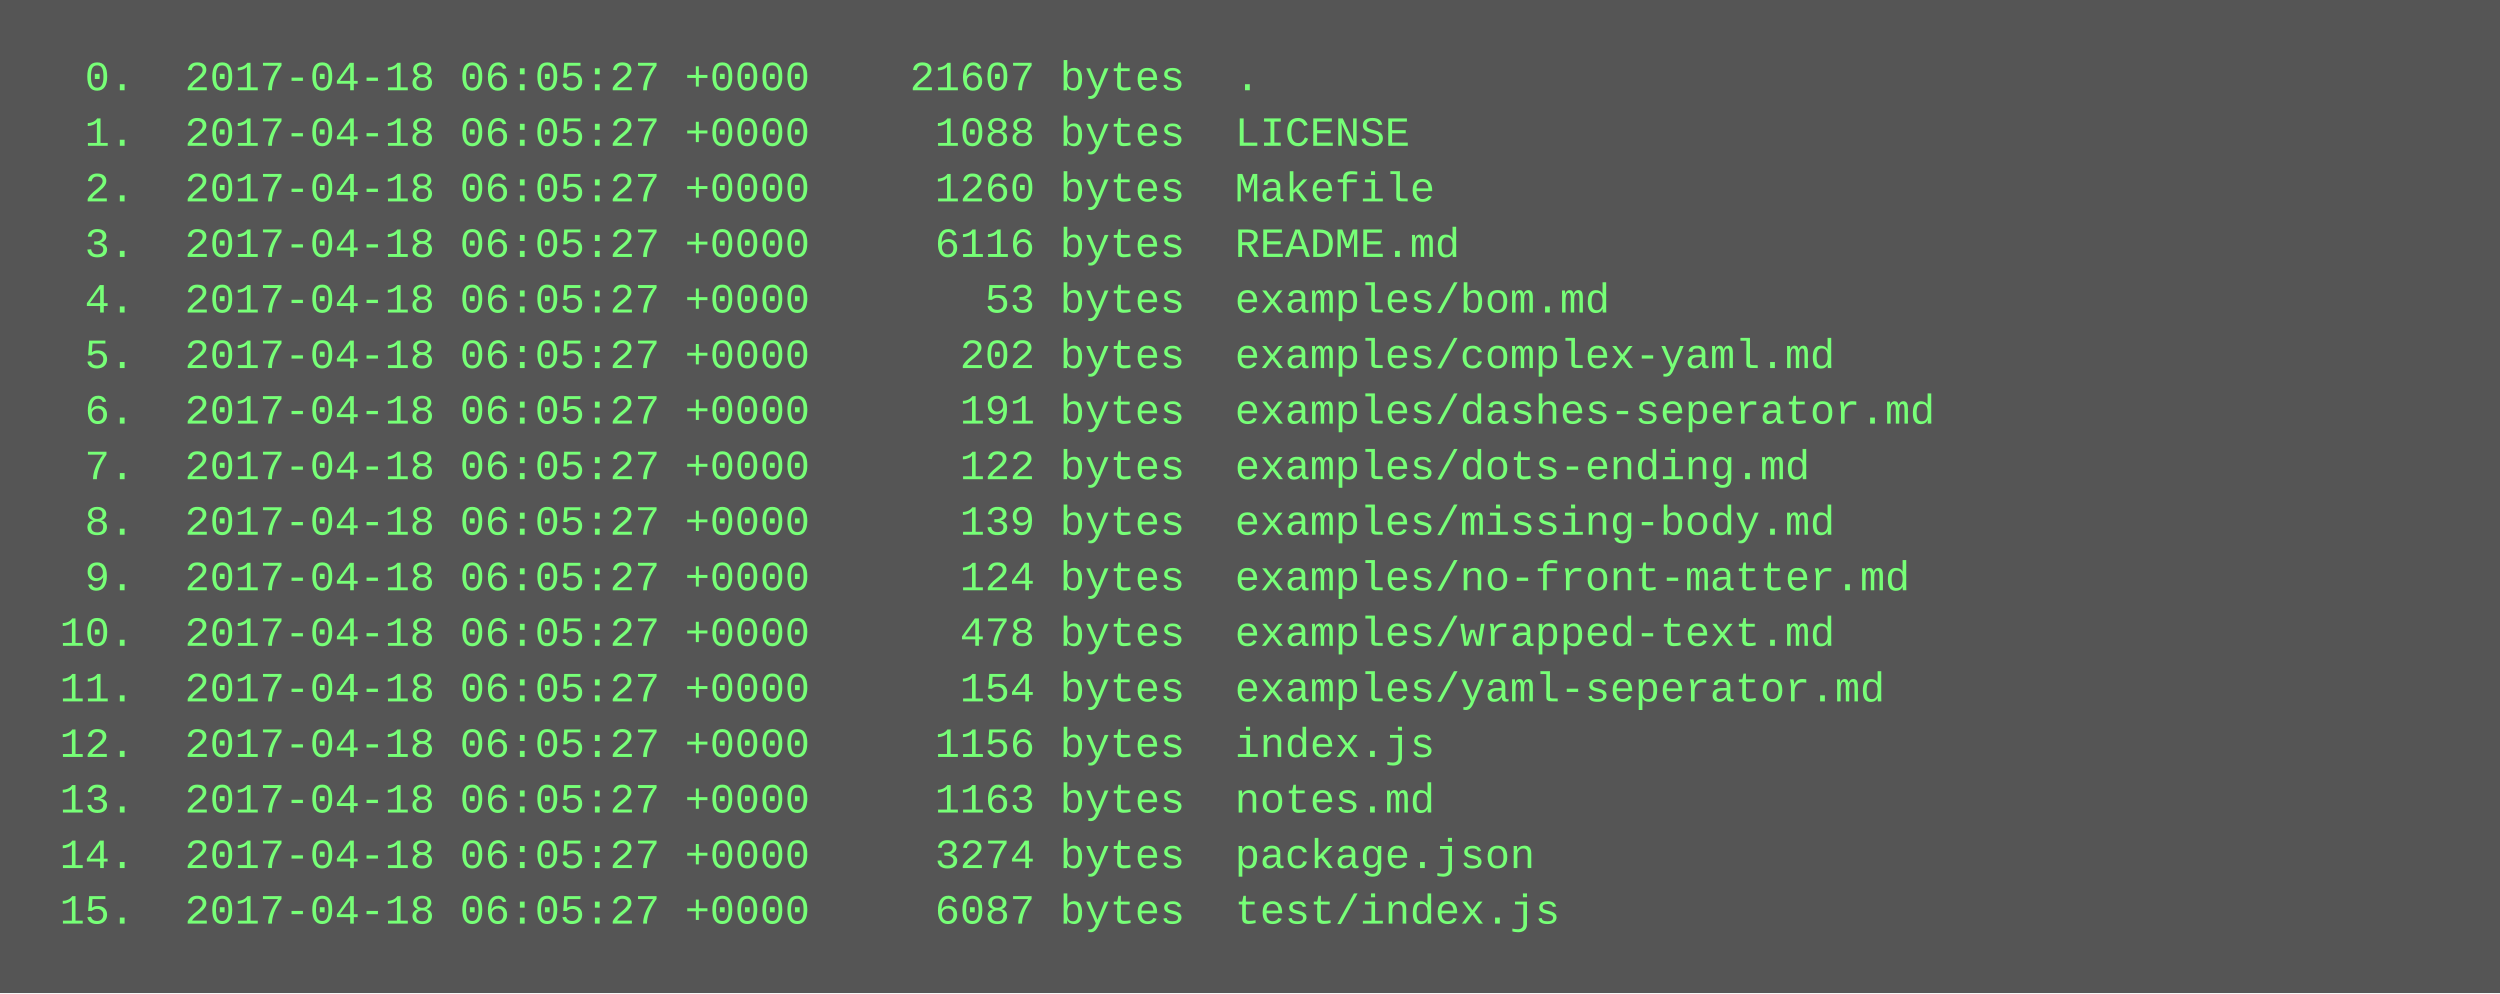
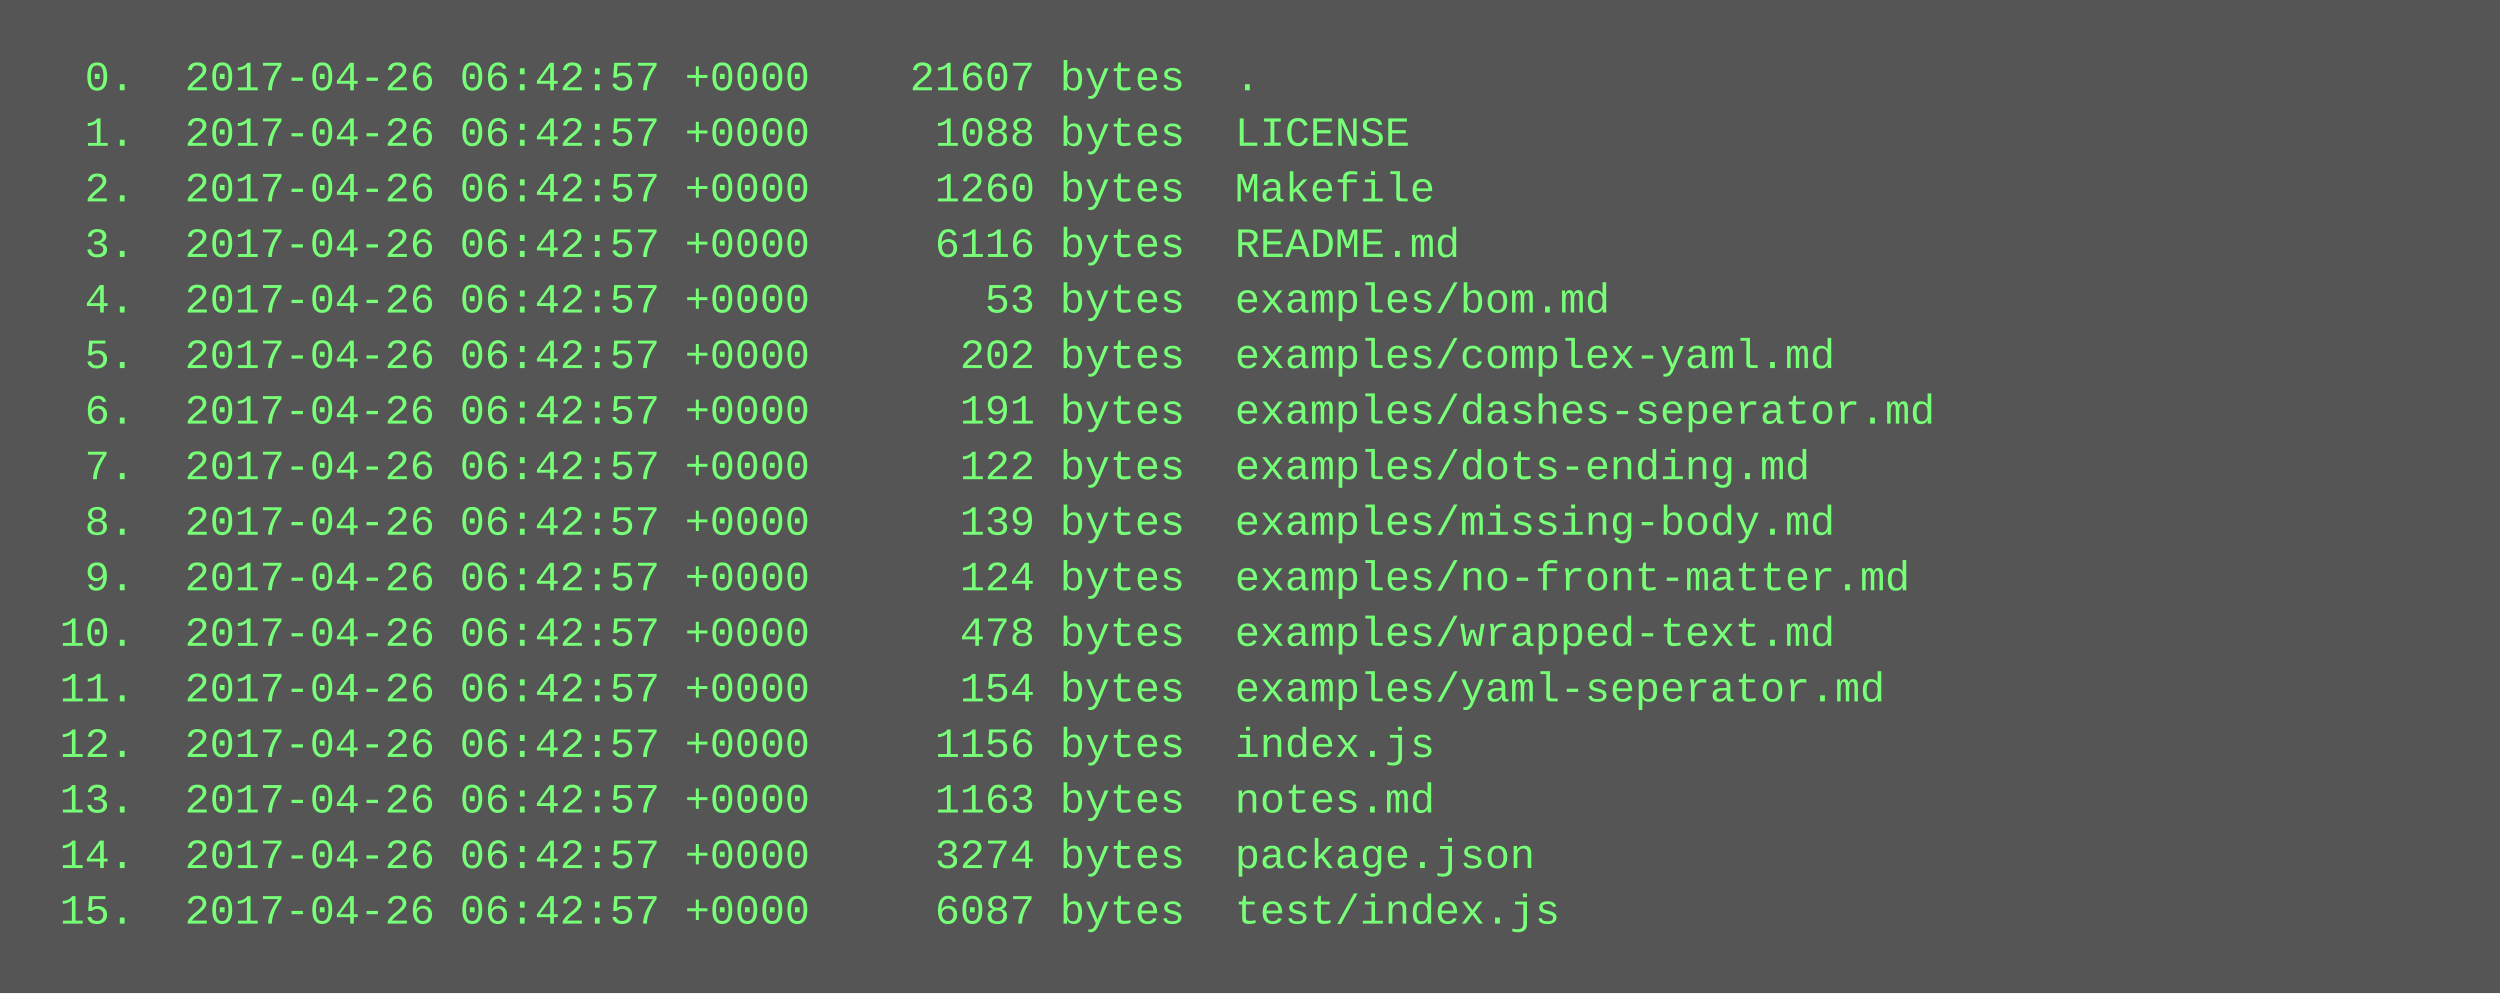
<svg xmlns="http://www.w3.org/2000/svg" height="286" width="720">
  <rect height="286" fill="#555" width="720" />
  <text fill="#7f7" font-family="Courier New" font-size="12" xml:space="preserve">
-     <tspan x="10" y="26">  0.  2017-04-18 06:05:27 +0000    21607 bytes  .</tspan>
-     <tspan x="10" y="42">  1.  2017-04-18 06:05:27 +0000     1088 bytes  LICENSE</tspan>
-     <tspan x="10" y="58">  2.  2017-04-18 06:05:27 +0000     1260 bytes  Makefile</tspan>
-     <tspan x="10" y="74">  3.  2017-04-18 06:05:27 +0000     6116 bytes  README.md</tspan>
-     <tspan x="10" y="90">  4.  2017-04-18 06:05:27 +0000       53 bytes  examples/bom.md</tspan>
-     <tspan x="10" y="106">  5.  2017-04-18 06:05:27 +0000      202 bytes  examples/complex-yaml.md</tspan>
-     <tspan x="10" y="122">  6.  2017-04-18 06:05:27 +0000      191 bytes  examples/dashes-seperator.md</tspan>
-     <tspan x="10" y="138">  7.  2017-04-18 06:05:27 +0000      122 bytes  examples/dots-ending.md</tspan>
-     <tspan x="10" y="154">  8.  2017-04-18 06:05:27 +0000      139 bytes  examples/missing-body.md</tspan>
-     <tspan x="10" y="170">  9.  2017-04-18 06:05:27 +0000      124 bytes  examples/no-front-matter.md</tspan>
-     <tspan x="10" y="186"> 10.  2017-04-18 06:05:27 +0000      478 bytes  examples/wrapped-text.md</tspan>
-     <tspan x="10" y="202"> 11.  2017-04-18 06:05:27 +0000      154 bytes  examples/yaml-seperator.md</tspan>
-     <tspan x="10" y="218"> 12.  2017-04-18 06:05:27 +0000     1156 bytes  index.js</tspan>
-     <tspan x="10" y="234"> 13.  2017-04-18 06:05:27 +0000     1163 bytes  notes.md</tspan>
-     <tspan x="10" y="250"> 14.  2017-04-18 06:05:27 +0000     3274 bytes  package.json</tspan>
-     <tspan x="10" y="266"> 15.  2017-04-18 06:05:27 +0000     6087 bytes  test/index.js</tspan>
+     <tspan x="10" y="26">  0.  2017-04-26 06:42:57 +0000    21607 bytes  .</tspan>
+     <tspan x="10" y="42">  1.  2017-04-26 06:42:57 +0000     1088 bytes  LICENSE</tspan>
+     <tspan x="10" y="58">  2.  2017-04-26 06:42:57 +0000     1260 bytes  Makefile</tspan>
+     <tspan x="10" y="74">  3.  2017-04-26 06:42:57 +0000     6116 bytes  README.md</tspan>
+     <tspan x="10" y="90">  4.  2017-04-26 06:42:57 +0000       53 bytes  examples/bom.md</tspan>
+     <tspan x="10" y="106">  5.  2017-04-26 06:42:57 +0000      202 bytes  examples/complex-yaml.md</tspan>
+     <tspan x="10" y="122">  6.  2017-04-26 06:42:57 +0000      191 bytes  examples/dashes-seperator.md</tspan>
+     <tspan x="10" y="138">  7.  2017-04-26 06:42:57 +0000      122 bytes  examples/dots-ending.md</tspan>
+     <tspan x="10" y="154">  8.  2017-04-26 06:42:57 +0000      139 bytes  examples/missing-body.md</tspan>
+     <tspan x="10" y="170">  9.  2017-04-26 06:42:57 +0000      124 bytes  examples/no-front-matter.md</tspan>
+     <tspan x="10" y="186"> 10.  2017-04-26 06:42:57 +0000      478 bytes  examples/wrapped-text.md</tspan>
+     <tspan x="10" y="202"> 11.  2017-04-26 06:42:57 +0000      154 bytes  examples/yaml-seperator.md</tspan>
+     <tspan x="10" y="218"> 12.  2017-04-26 06:42:57 +0000     1156 bytes  index.js</tspan>
+     <tspan x="10" y="234"> 13.  2017-04-26 06:42:57 +0000     1163 bytes  notes.md</tspan>
+     <tspan x="10" y="250"> 14.  2017-04-26 06:42:57 +0000     3274 bytes  package.json</tspan>
+     <tspan x="10" y="266"> 15.  2017-04-26 06:42:57 +0000     6087 bytes  test/index.js</tspan>
  </text>
</svg>
